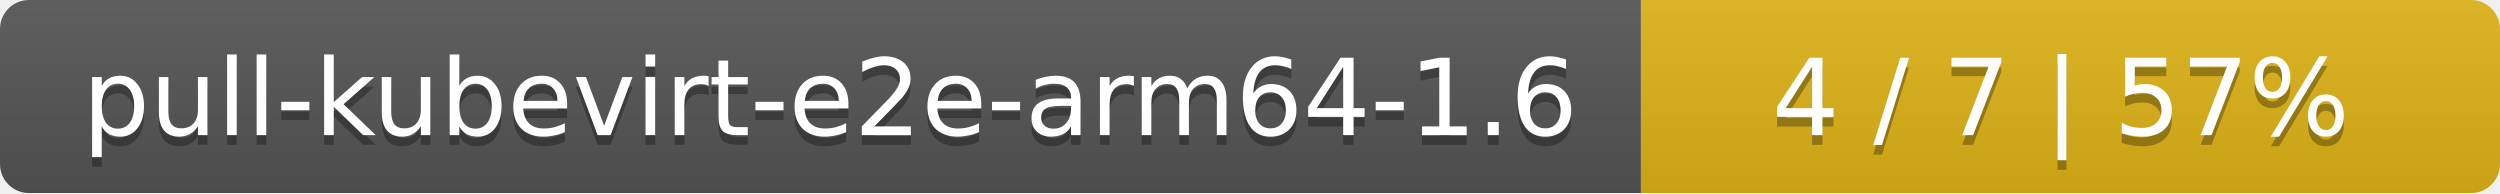
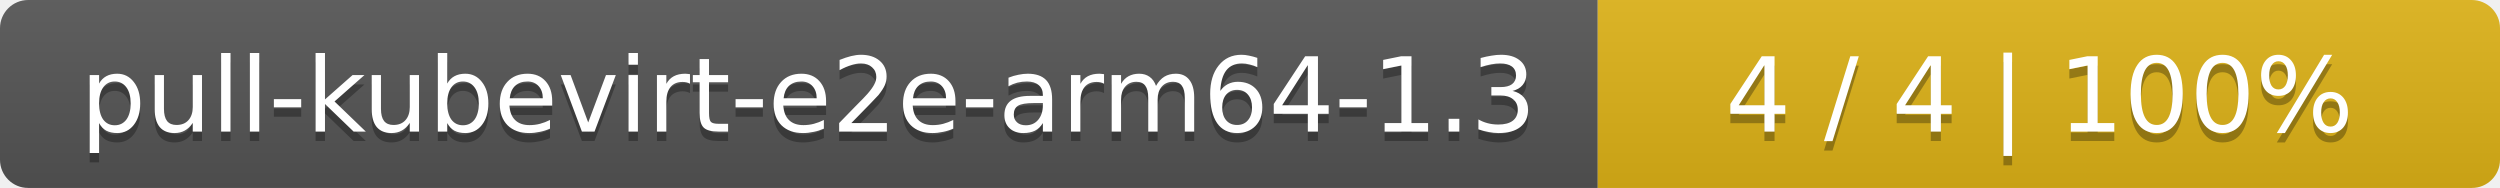
- <svg xmlns="http://www.w3.org/2000/svg" width="259" height="20">
+ <svg xmlns="http://www.w3.org/2000/svg" width="266" height="20">
  <linearGradient id="smooth" x2="0" y2="100%">
    <stop offset="0" stop-color="#bbb" stop-opacity=".1" />
    <stop offset="1" stop-opacity=".1" />
  </linearGradient>
  <mask id="round">
-     <rect width="259" height="20" rx="3" fill="#fff" />
+     <rect width="266" height="20" rx="3" fill="#fff" />
  </mask>
  <g mask="url(#round)">
    <rect width="170" height="20" fill="#555" />
-     <rect x="170" width="89" height="20" fill="#dfb317" />
-     <rect width="259" height="20" fill="url(#smooth)" />
+     <rect x="170" width="96" height="20" fill="#dfb317" />
+     <rect width="266" height="20" fill="url(#smooth)" />
  </g>
  <g fill="#fff" text-anchor="middle" font-family="DejaVu Sans,Verdana,Geneva,sans-serif" font-size="11">
-     <text x="86" y="15" fill="#010101" fill-opacity=".3">pull-kubevirt-e2e-arm64-1.6</text>
-     <text x="86" y="14">pull-kubevirt-e2e-arm64-1.6</text>
-     <text x="213.5" y="15" fill="#010101" fill-opacity=".3">4 / 7    |    57%</text>
-     <text x="213.5" y="14">4 / 7    |    57%</text>
+     <text x="86" y="15" fill="#010101" fill-opacity=".3">pull-kubevirt-e2e-arm64-1.3</text>
+     <text x="86" y="14">pull-kubevirt-e2e-arm64-1.3</text>
+     <text x="217" y="15" fill="#010101" fill-opacity=".3">4 / 4    |    100%</text>
+     <text x="217" y="14">4 / 4    |    100%</text>
  </g>
</svg>
